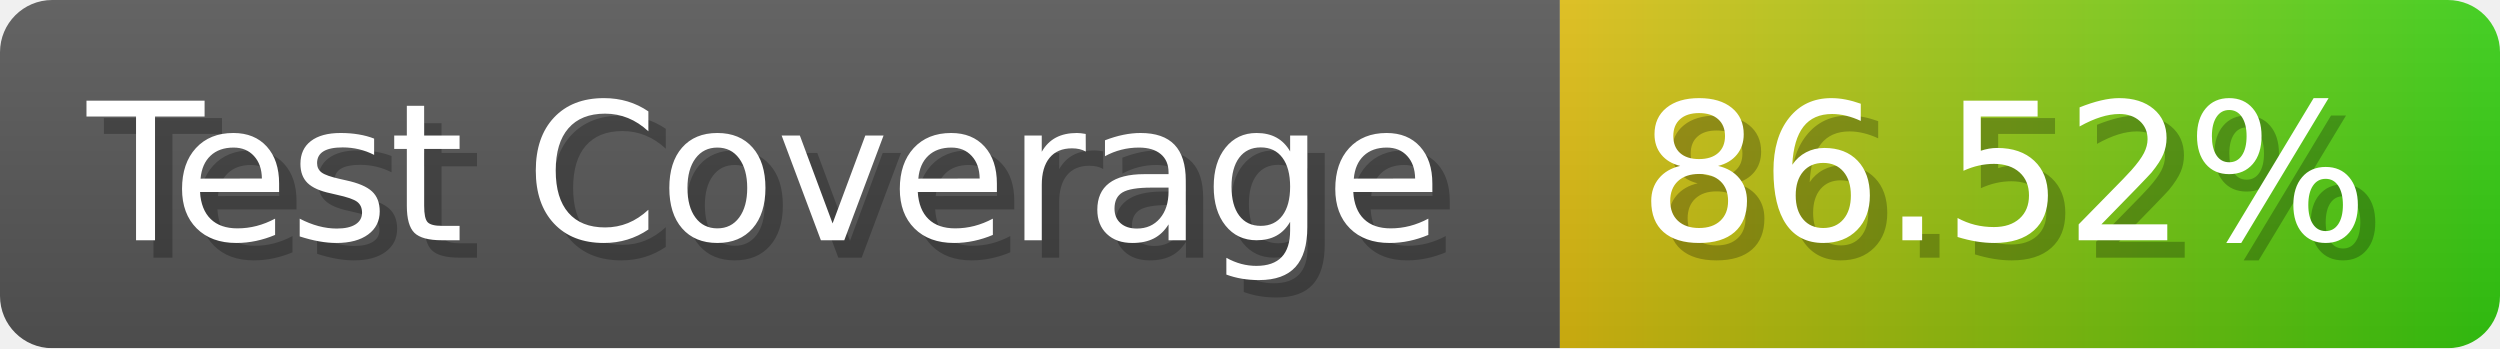
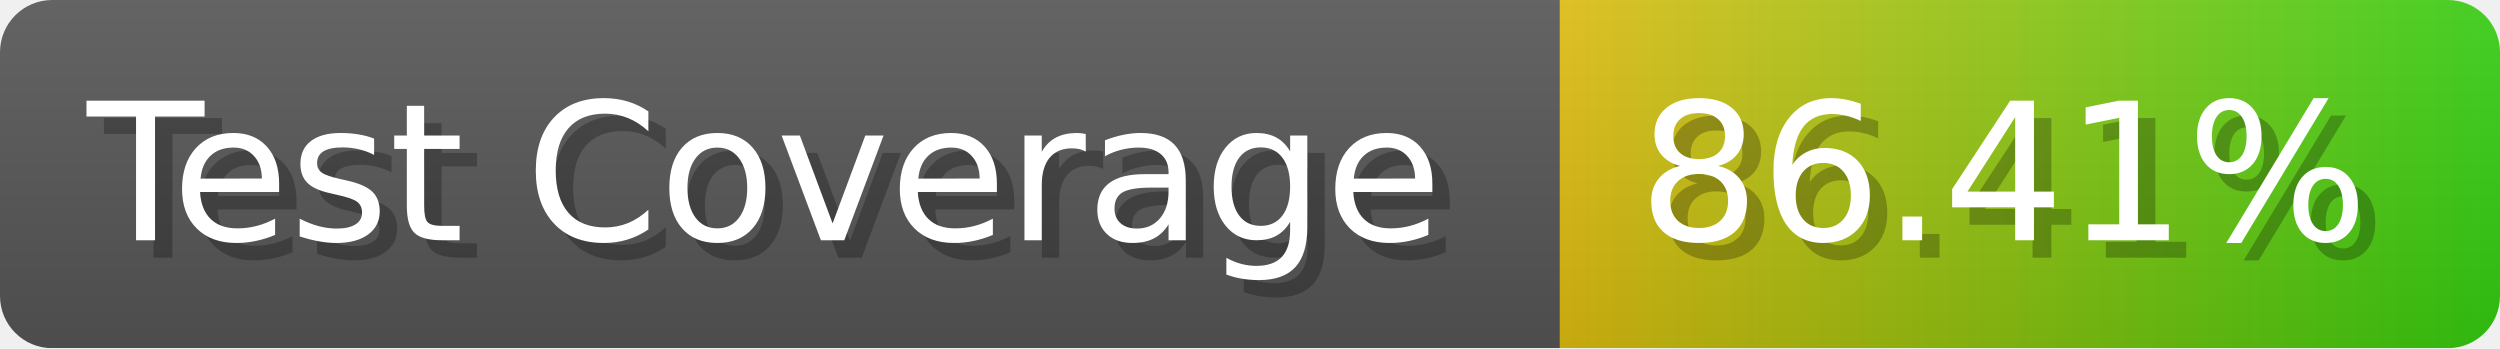
- <svg xmlns="http://www.w3.org/2000/svg" width="143.6" height="20" viewBox="0 0 1436 200" role="img" aria-label="Test Coverage: 86.52%">
+ <svg xmlns="http://www.w3.org/2000/svg" width="143.6" height="20" viewBox="0 0 1436 200" role="img" aria-label="Test Coverage: 86.41%">
  <linearGradient id="a" x2="0" y2="100%">
    <stop offset="0" stop-opacity=".1" stop-color="#EEE" />
    <stop offset="1" stop-opacity=".1" />
  </linearGradient>
  <mask id="m">
    <rect width="1436" height="200" rx="30" fill="#FFF" />
  </mask>
  <g mask="url(#m)">
    <rect width="896" height="200" fill="#555" />
    <rect width="540" height="200" fill="url(#x)" x="896" />
    <rect width="1436" height="200" fill="url(#a)" />
  </g>
  <g aria-hidden="true" fill="#fff" text-anchor="start" font-family="Verdana,DejaVu Sans,sans-serif" font-size="110">
    <text x="60" y="148" textLength="796" fill="#000" opacity="0.25">Test Coverage</text>
    <text x="50" y="138" textLength="796">Test Coverage</text>
-     <text x="951" y="148" textLength="440" fill="#000" opacity="0.25">86.52%</text>
-     <text x="941" y="138" textLength="440">86.52%</text>
+     <text x="951" y="148" textLength="440" fill="#000" opacity="0.25">86.41%</text>
+     <text x="941" y="138" textLength="440">86.41%</text>
  </g>
  <linearGradient id="x" x1="0%" y1="0%" x2="100%" y2="0%">
    <stop offset="0%" style="stop-color:#DB1" />
    <stop offset="100%" style="stop-color:#3C1" />
  </linearGradient>
</svg>
